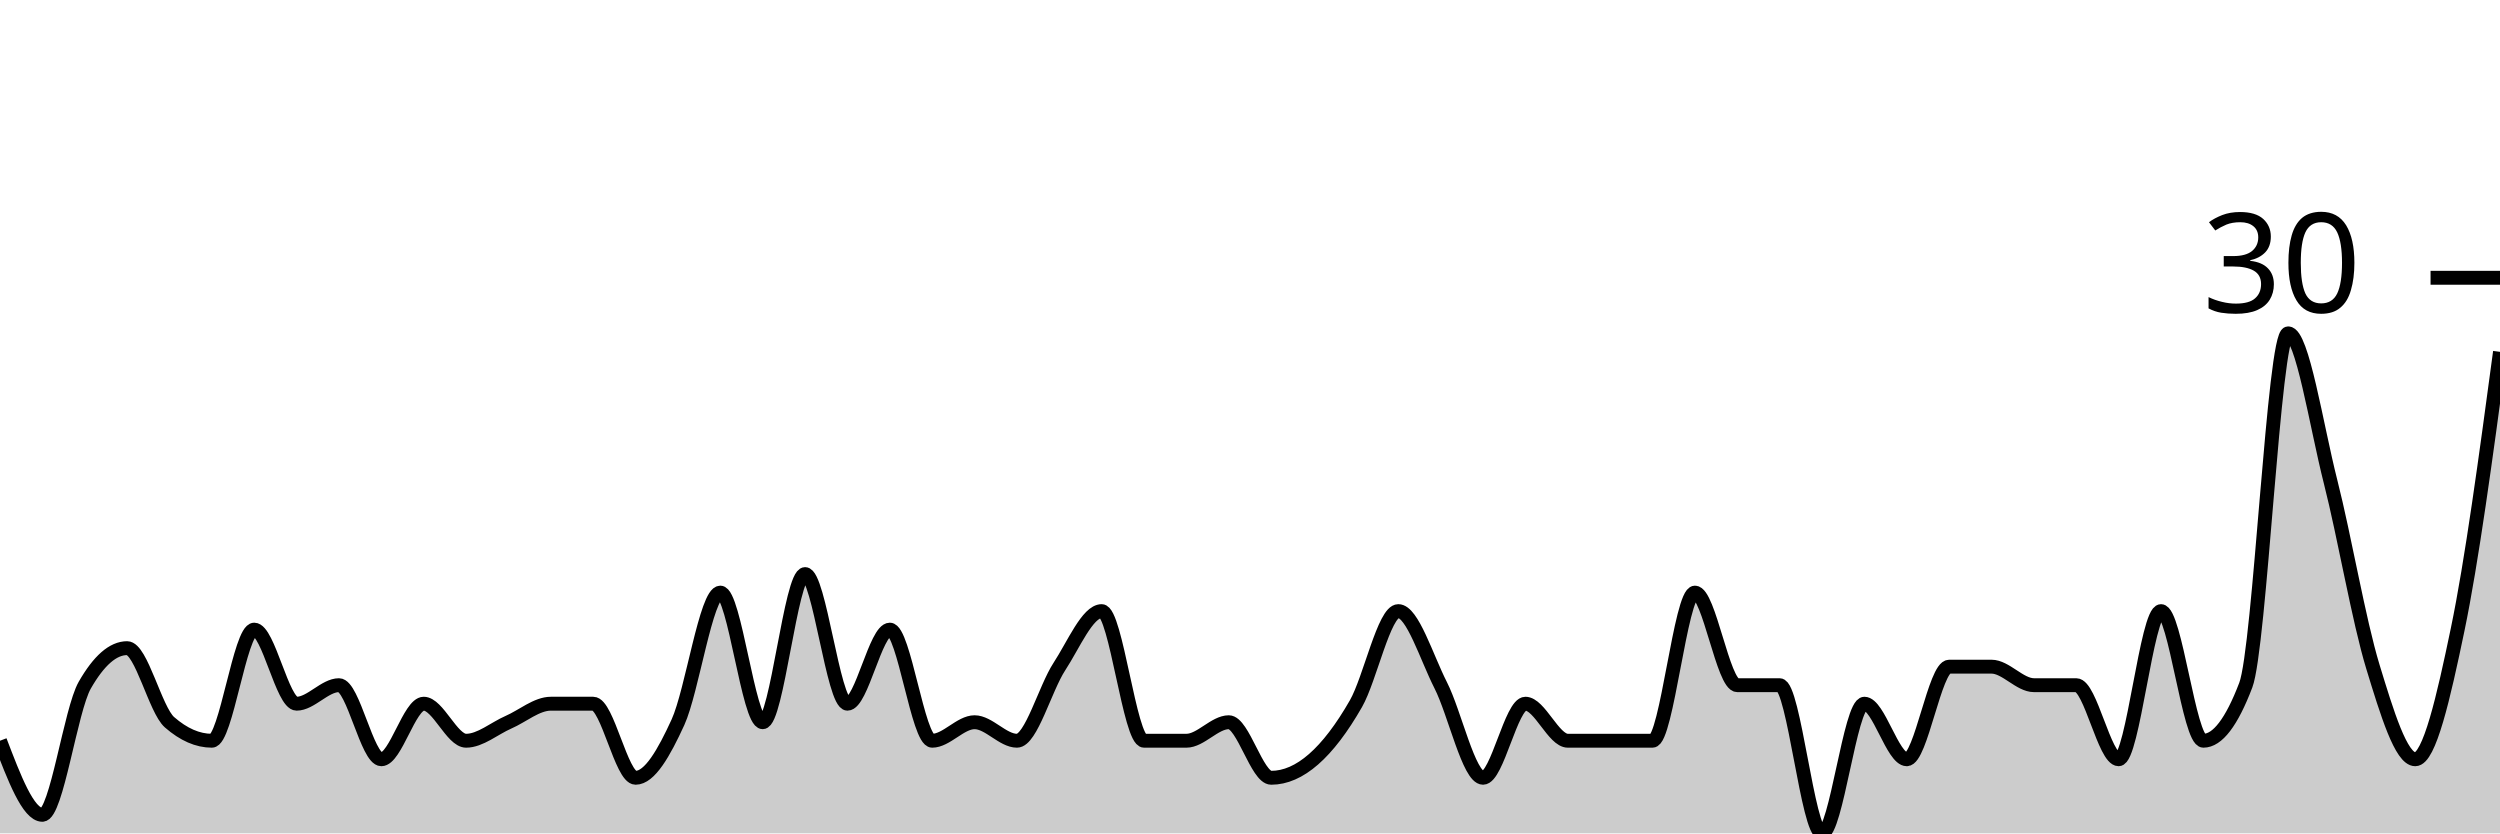
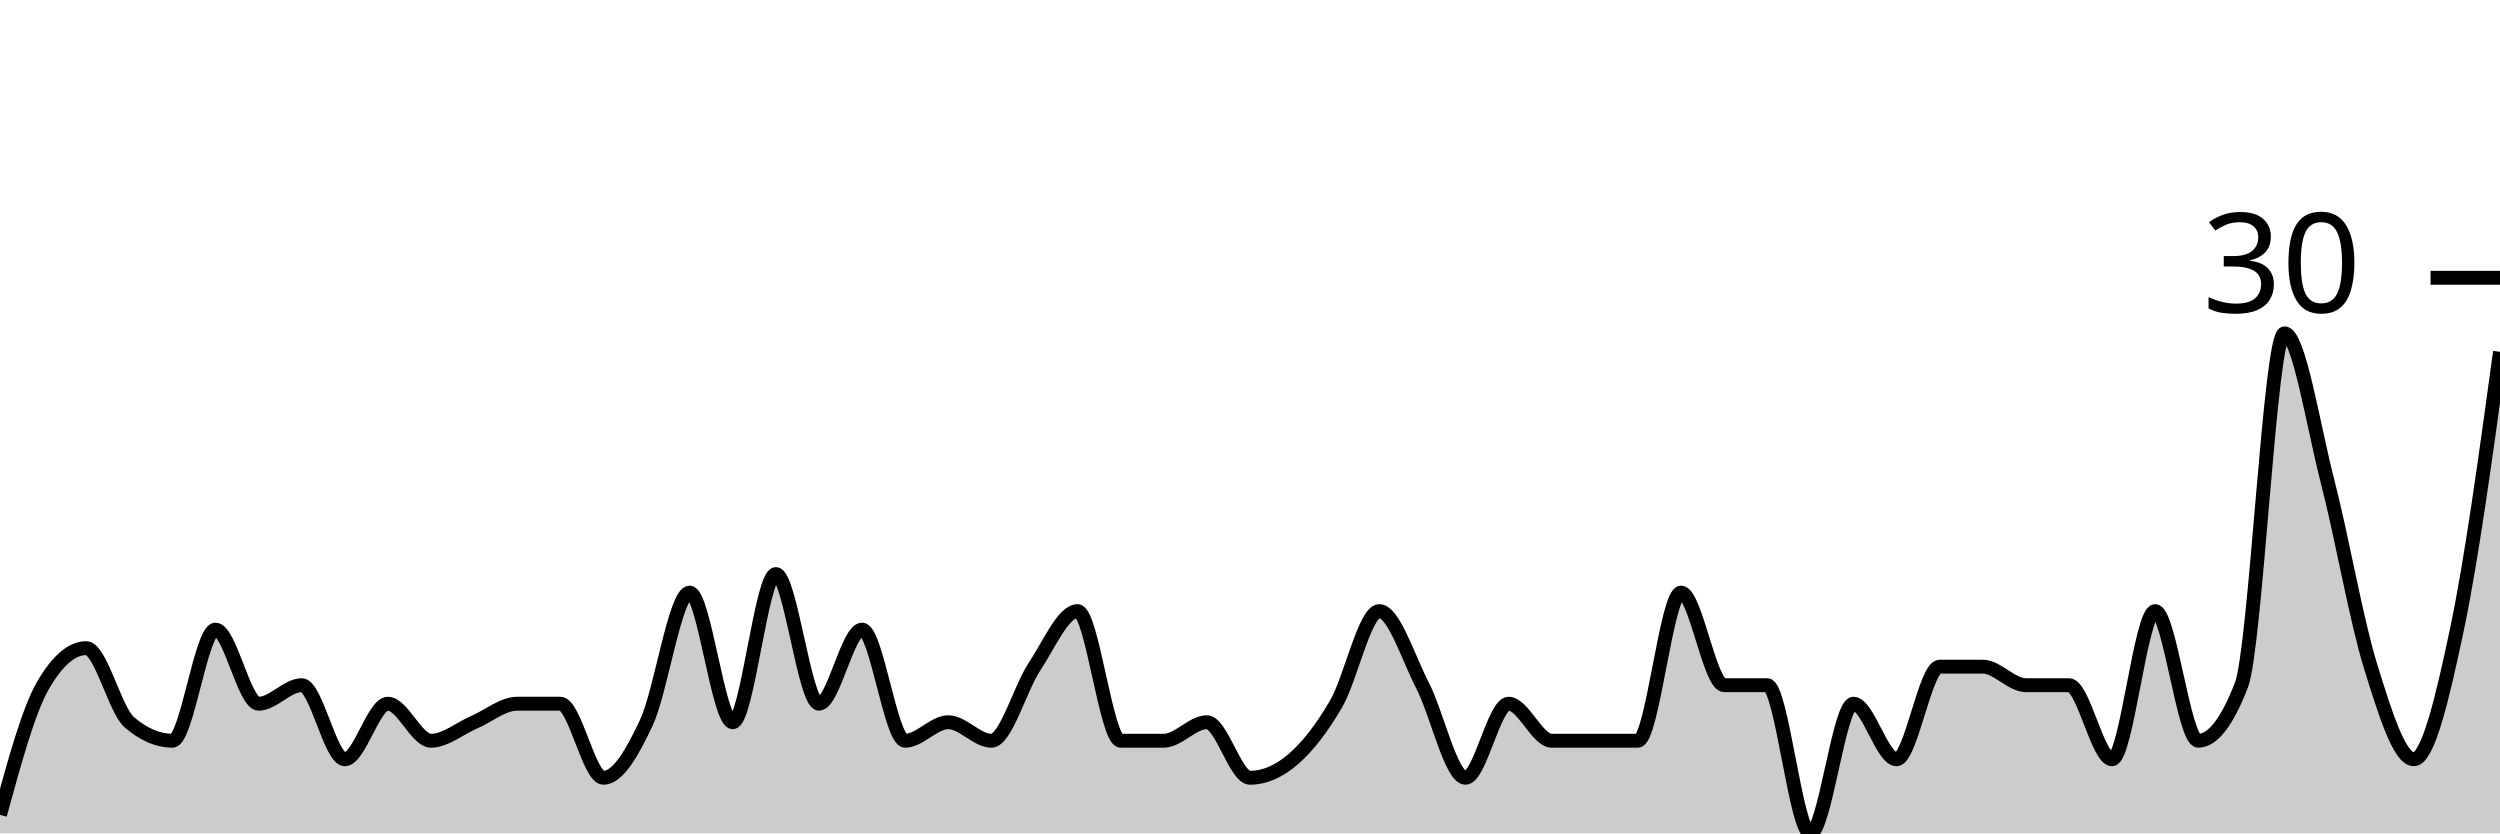
<svg xmlns="http://www.w3.org/2000/svg" viewBox="0 0 180 60">
  <g transform="translate(0,20)">
-     <path class="area" fill="rgba(0, 0, 0, 0.2)" d="M0,33.333C1.017,36,2.034,38.667,3.051,38.667C4.068,38.667,5.085,31.111,6.102,29.333C7.119,27.556,8.136,26.667,9.153,26.667C10.169,26.667,11.186,31.111,12.203,32C13.22,32.889,14.237,33.333,15.254,33.333C16.271,33.333,17.288,25.333,18.305,25.333C19.322,25.333,20.339,30.667,21.356,30.667C22.373,30.667,23.39,29.333,24.407,29.333C25.424,29.333,26.441,34.667,27.458,34.667C28.475,34.667,29.492,30.667,30.508,30.667C31.525,30.667,32.542,33.333,33.559,33.333C34.576,33.333,35.593,32.444,36.61,32C37.627,31.556,38.644,30.667,39.661,30.667C40.678,30.667,41.695,30.667,42.712,30.667C43.729,30.667,44.746,36,45.763,36C46.78,36,47.797,34.222,48.814,32C49.831,29.778,50.847,22.667,51.864,22.667C52.881,22.667,53.898,32,54.915,32C55.932,32,56.949,21.333,57.966,21.333C58.983,21.333,60,30.667,61.017,30.667C62.034,30.667,63.051,25.333,64.068,25.333C65.085,25.333,66.102,33.333,67.119,33.333C68.136,33.333,69.153,32,70.169,32C71.186,32,72.203,33.333,73.22,33.333C74.237,33.333,75.254,29.556,76.271,28C77.288,26.444,78.305,24,79.322,24C80.339,24,81.356,33.333,82.373,33.333C83.39,33.333,84.407,33.333,85.424,33.333C86.441,33.333,87.458,32,88.475,32C89.492,32,90.508,36,91.525,36C92.542,36,93.559,35.556,94.576,34.667C95.593,33.778,96.61,32.444,97.627,30.667C98.644,28.889,99.661,24,100.678,24C101.695,24,102.712,27.333,103.729,29.333C104.746,31.333,105.763,36,106.78,36C107.797,36,108.814,30.667,109.831,30.667C110.847,30.667,111.864,33.333,112.881,33.333C113.898,33.333,114.915,33.333,115.932,33.333C116.949,33.333,117.966,33.333,118.983,33.333C120,33.333,121.017,22.667,122.034,22.667C123.051,22.667,124.068,29.333,125.085,29.333C126.102,29.333,127.119,29.333,128.136,29.333C129.153,29.333,130.169,40,131.186,40C132.203,40,133.22,30.667,134.237,30.667C135.254,30.667,136.271,34.667,137.288,34.667C138.305,34.667,139.322,28,140.339,28C141.356,28,142.373,28,143.39,28C144.407,28,145.424,29.333,146.441,29.333C147.458,29.333,148.475,29.333,149.492,29.333C150.508,29.333,151.525,34.667,152.542,34.667C153.559,34.667,154.576,24,155.593,24C156.61,24,157.627,33.333,158.644,33.333C159.661,33.333,160.678,32,161.695,29.333C162.712,26.667,163.729,4,164.746,4C165.763,4,166.78,10.667,167.797,14.667C168.814,18.667,169.831,24.667,170.847,28C171.864,31.333,172.881,34.667,173.898,34.667C174.915,34.667,175.932,30.222,176.949,25.333C177.966,20.444,178.983,12.889,180,5.333L180,40C178.983,40,177.966,40,176.949,40C175.932,40,174.915,40,173.898,40C172.881,40,171.864,40,170.847,40C169.831,40,168.814,40,167.797,40C166.78,40,165.763,40,164.746,40C163.729,40,162.712,40,161.695,40C160.678,40,159.661,40,158.644,40C157.627,40,156.61,40,155.593,40C154.576,40,153.559,40,152.542,40C151.525,40,150.508,40,149.492,40C148.475,40,147.458,40,146.441,40C145.424,40,144.407,40,143.39,40C142.373,40,141.356,40,140.339,40C139.322,40,138.305,40,137.288,40C136.271,40,135.254,40,134.237,40C133.22,40,132.203,40,131.186,40C130.169,40,129.153,40,128.136,40C127.119,40,126.102,40,125.085,40C124.068,40,123.051,40,122.034,40C121.017,40,120,40,118.983,40C117.966,40,116.949,40,115.932,40C114.915,40,113.898,40,112.881,40C111.864,40,110.847,40,109.831,40C108.814,40,107.797,40,106.78,40C105.763,40,104.746,40,103.729,40C102.712,40,101.695,40,100.678,40C99.661,40,98.644,40,97.627,40C96.61,40,95.593,40,94.576,40C93.559,40,92.542,40,91.525,40C90.508,40,89.492,40,88.475,40C87.458,40,86.441,40,85.424,40C84.407,40,83.39,40,82.373,40C81.356,40,80.339,40,79.322,40C78.305,40,77.288,40,76.271,40C75.254,40,74.237,40,73.22,40C72.203,40,71.186,40,70.169,40C69.153,40,68.136,40,67.119,40C66.102,40,65.085,40,64.068,40C63.051,40,62.034,40,61.017,40C60,40,58.983,40,57.966,40C56.949,40,55.932,40,54.915,40C53.898,40,52.881,40,51.864,40C50.847,40,49.831,40,48.814,40C47.797,40,46.78,40,45.763,40C44.746,40,43.729,40,42.712,40C41.695,40,40.678,40,39.661,40C38.644,40,37.627,40,36.61,40C35.593,40,34.576,40,33.559,40C32.542,40,31.525,40,30.508,40C29.492,40,28.475,40,27.458,40C26.441,40,25.424,40,24.407,40C23.39,40,22.373,40,21.356,40C20.339,40,19.322,40,18.305,40C17.288,40,16.271,40,15.254,40C14.237,40,13.22,40,12.203,40C11.186,40,10.169,40,9.153,40C8.136,40,7.119,40,6.102,40C5.085,40,4.068,40,3.051,40C2.034,40,1.017,40,0,40Z" />
-     <path class="line" stroke="black" fill="none" d="M0,33.333C1.017,36,2.034,38.667,3.051,38.667C4.068,38.667,5.085,31.111,6.102,29.333C7.119,27.556,8.136,26.667,9.153,26.667C10.169,26.667,11.186,31.111,12.203,32C13.22,32.889,14.237,33.333,15.254,33.333C16.271,33.333,17.288,25.333,18.305,25.333C19.322,25.333,20.339,30.667,21.356,30.667C22.373,30.667,23.39,29.333,24.407,29.333C25.424,29.333,26.441,34.667,27.458,34.667C28.475,34.667,29.492,30.667,30.508,30.667C31.525,30.667,32.542,33.333,33.559,33.333C34.576,33.333,35.593,32.444,36.61,32C37.627,31.556,38.644,30.667,39.661,30.667C40.678,30.667,41.695,30.667,42.712,30.667C43.729,30.667,44.746,36,45.763,36C46.78,36,47.797,34.222,48.814,32C49.831,29.778,50.847,22.667,51.864,22.667C52.881,22.667,53.898,32,54.915,32C55.932,32,56.949,21.333,57.966,21.333C58.983,21.333,60,30.667,61.017,30.667C62.034,30.667,63.051,25.333,64.068,25.333C65.085,25.333,66.102,33.333,67.119,33.333C68.136,33.333,69.153,32,70.169,32C71.186,32,72.203,33.333,73.22,33.333C74.237,33.333,75.254,29.556,76.271,28C77.288,26.444,78.305,24,79.322,24C80.339,24,81.356,33.333,82.373,33.333C83.39,33.333,84.407,33.333,85.424,33.333C86.441,33.333,87.458,32,88.475,32C89.492,32,90.508,36,91.525,36C92.542,36,93.559,35.556,94.576,34.667C95.593,33.778,96.61,32.444,97.627,30.667C98.644,28.889,99.661,24,100.678,24C101.695,24,102.712,27.333,103.729,29.333C104.746,31.333,105.763,36,106.78,36C107.797,36,108.814,30.667,109.831,30.667C110.847,30.667,111.864,33.333,112.881,33.333C113.898,33.333,114.915,33.333,115.932,33.333C116.949,33.333,117.966,33.333,118.983,33.333C120,33.333,121.017,22.667,122.034,22.667C123.051,22.667,124.068,29.333,125.085,29.333C126.102,29.333,127.119,29.333,128.136,29.333C129.153,29.333,130.169,40,131.186,40C132.203,40,133.22,30.667,134.237,30.667C135.254,30.667,136.271,34.667,137.288,34.667C138.305,34.667,139.322,28,140.339,28C141.356,28,142.373,28,143.39,28C144.407,28,145.424,29.333,146.441,29.333C147.458,29.333,148.475,29.333,149.492,29.333C150.508,29.333,151.525,34.667,152.542,34.667C153.559,34.667,154.576,24,155.593,24C156.61,24,157.627,33.333,158.644,33.333C159.661,33.333,160.678,32,161.695,29.333C162.712,26.667,163.729,4,164.746,4C165.763,4,166.78,10.667,167.797,14.667C168.814,18.667,169.831,24.667,170.847,28C171.864,31.333,172.881,34.667,173.898,34.667C174.915,34.667,175.932,30.222,176.949,25.333C177.966,20.444,178.983,12.889,180,5.333" />
+     <path class="area" fill="rgba(0, 0, 0, 0.2)" d="M0,38.667C1.034,34.889,2.069,31.111,3.103,29.333C4.138,27.556,5.172,26.667,6.207,26.667C7.241,26.667,8.276,31.111,9.31,32C10.345,32.889,11.379,33.333,12.414,33.333C13.448,33.333,14.483,25.333,15.517,25.333C16.552,25.333,17.586,30.667,18.621,30.667C19.655,30.667,20.69,29.333,21.724,29.333C22.759,29.333,23.793,34.667,24.828,34.667C25.862,34.667,26.897,30.667,27.931,30.667C28.966,30.667,30,33.333,31.034,33.333C32.069,33.333,33.103,32.444,34.138,32C35.172,31.556,36.207,30.667,37.241,30.667C38.276,30.667,39.31,30.667,40.345,30.667C41.379,30.667,42.414,36,43.448,36C44.483,36,45.517,34.222,46.552,32C47.586,29.778,48.621,22.667,49.655,22.667C50.69,22.667,51.724,32,52.759,32C53.793,32,54.828,21.333,55.862,21.333C56.897,21.333,57.931,30.667,58.966,30.667C60,30.667,61.034,25.333,62.069,25.333C63.103,25.333,64.138,33.333,65.172,33.333C66.207,33.333,67.241,32,68.276,32C69.31,32,70.345,33.333,71.379,33.333C72.414,33.333,73.448,29.556,74.483,28C75.517,26.444,76.552,24,77.586,24C78.621,24,79.655,33.333,80.69,33.333C81.724,33.333,82.759,33.333,83.793,33.333C84.828,33.333,85.862,32,86.897,32C87.931,32,88.966,36,90,36C91.034,36,92.069,35.556,93.103,34.667C94.138,33.778,95.172,32.444,96.207,30.667C97.241,28.889,98.276,24,99.31,24C100.345,24,101.379,27.333,102.414,29.333C103.448,31.333,104.483,36,105.517,36C106.552,36,107.586,30.667,108.621,30.667C109.655,30.667,110.69,33.333,111.724,33.333C112.759,33.333,113.793,33.333,114.828,33.333C115.862,33.333,116.897,33.333,117.931,33.333C118.966,33.333,120,22.667,121.034,22.667C122.069,22.667,123.103,29.333,124.138,29.333C125.172,29.333,126.207,29.333,127.241,29.333C128.276,29.333,129.31,40,130.345,40C131.379,40,132.414,30.667,133.448,30.667C134.483,30.667,135.517,34.667,136.552,34.667C137.586,34.667,138.621,28,139.655,28C140.69,28,141.724,28,142.759,28C143.793,28,144.828,29.333,145.862,29.333C146.897,29.333,147.931,29.333,148.966,29.333C150,29.333,151.034,34.667,152.069,34.667C153.103,34.667,154.138,24,155.172,24C156.207,24,157.241,33.333,158.276,33.333C159.31,33.333,160.345,32,161.379,29.333C162.414,26.667,163.448,4,164.483,4C165.517,4,166.552,10.667,167.586,14.667C168.621,18.667,169.655,24.667,170.69,28C171.724,31.333,172.759,34.667,173.793,34.667C174.828,34.667,175.862,30.222,176.897,25.333C177.931,20.444,178.966,12.889,180,5.333L180,40C178.966,40,177.931,40,176.897,40C175.862,40,174.828,40,173.793,40C172.759,40,171.724,40,170.69,40C169.655,40,168.621,40,167.586,40C166.552,40,165.517,40,164.483,40C163.448,40,162.414,40,161.379,40C160.345,40,159.31,40,158.276,40C157.241,40,156.207,40,155.172,40C154.138,40,153.103,40,152.069,40C151.034,40,150,40,148.966,40C147.931,40,146.897,40,145.862,40C144.828,40,143.793,40,142.759,40C141.724,40,140.69,40,139.655,40C138.621,40,137.586,40,136.552,40C135.517,40,134.483,40,133.448,40C132.414,40,131.379,40,130.345,40C129.31,40,128.276,40,127.241,40C126.207,40,125.172,40,124.138,40C123.103,40,122.069,40,121.034,40C120,40,118.966,40,117.931,40C116.897,40,115.862,40,114.828,40C113.793,40,112.759,40,111.724,40C110.69,40,109.655,40,108.621,40C107.586,40,106.552,40,105.517,40C104.483,40,103.448,40,102.414,40C101.379,40,100.345,40,99.31,40C98.276,40,97.241,40,96.207,40C95.172,40,94.138,40,93.103,40C92.069,40,91.034,40,90,40C88.966,40,87.931,40,86.897,40C85.862,40,84.828,40,83.793,40C82.759,40,81.724,40,80.69,40C79.655,40,78.621,40,77.586,40C76.552,40,75.517,40,74.483,40C73.448,40,72.414,40,71.379,40C70.345,40,69.31,40,68.276,40C67.241,40,66.207,40,65.172,40C64.138,40,63.103,40,62.069,40C61.034,40,60,40,58.966,40C57.931,40,56.897,40,55.862,40C54.828,40,53.793,40,52.759,40C51.724,40,50.69,40,49.655,40C48.621,40,47.586,40,46.552,40C45.517,40,44.483,40,43.448,40C42.414,40,41.379,40,40.345,40C39.31,40,38.276,40,37.241,40C36.207,40,35.172,40,34.138,40C33.103,40,32.069,40,31.034,40C30,40,28.966,40,27.931,40C26.897,40,25.862,40,24.828,40C23.793,40,22.759,40,21.724,40C20.69,40,19.655,40,18.621,40C17.586,40,16.552,40,15.517,40C14.483,40,13.448,40,12.414,40C11.379,40,10.345,40,9.31,40C8.276,40,7.241,40,6.207,40C5.172,40,4.138,40,3.103,40C2.069,40,1.034,40,0,40Z" />
+     <path class="line" stroke="black" fill="none" d="M0,38.667C1.034,34.889,2.069,31.111,3.103,29.333C4.138,27.556,5.172,26.667,6.207,26.667C7.241,26.667,8.276,31.111,9.31,32C10.345,32.889,11.379,33.333,12.414,33.333C13.448,33.333,14.483,25.333,15.517,25.333C16.552,25.333,17.586,30.667,18.621,30.667C19.655,30.667,20.69,29.333,21.724,29.333C22.759,29.333,23.793,34.667,24.828,34.667C25.862,34.667,26.897,30.667,27.931,30.667C28.966,30.667,30,33.333,31.034,33.333C32.069,33.333,33.103,32.444,34.138,32C35.172,31.556,36.207,30.667,37.241,30.667C38.276,30.667,39.31,30.667,40.345,30.667C41.379,30.667,42.414,36,43.448,36C44.483,36,45.517,34.222,46.552,32C47.586,29.778,48.621,22.667,49.655,22.667C50.69,22.667,51.724,32,52.759,32C53.793,32,54.828,21.333,55.862,21.333C56.897,21.333,57.931,30.667,58.966,30.667C60,30.667,61.034,25.333,62.069,25.333C63.103,25.333,64.138,33.333,65.172,33.333C66.207,33.333,67.241,32,68.276,32C69.31,32,70.345,33.333,71.379,33.333C72.414,33.333,73.448,29.556,74.483,28C75.517,26.444,76.552,24,77.586,24C78.621,24,79.655,33.333,80.69,33.333C81.724,33.333,82.759,33.333,83.793,33.333C84.828,33.333,85.862,32,86.897,32C87.931,32,88.966,36,90,36C91.034,36,92.069,35.556,93.103,34.667C94.138,33.778,95.172,32.444,96.207,30.667C97.241,28.889,98.276,24,99.31,24C100.345,24,101.379,27.333,102.414,29.333C103.448,31.333,104.483,36,105.517,36C106.552,36,107.586,30.667,108.621,30.667C109.655,30.667,110.69,33.333,111.724,33.333C112.759,33.333,113.793,33.333,114.828,33.333C115.862,33.333,116.897,33.333,117.931,33.333C118.966,33.333,120,22.667,121.034,22.667C122.069,22.667,123.103,29.333,124.138,29.333C125.172,29.333,126.207,29.333,127.241,29.333C128.276,29.333,129.31,40,130.345,40C131.379,40,132.414,30.667,133.448,30.667C134.483,30.667,135.517,34.667,136.552,34.667C137.586,34.667,138.621,28,139.655,28C140.69,28,141.724,28,142.759,28C143.793,28,144.828,29.333,145.862,29.333C146.897,29.333,147.931,29.333,148.966,29.333C150,29.333,151.034,34.667,152.069,34.667C153.103,34.667,154.138,24,155.172,24C156.207,24,157.241,33.333,158.276,33.333C159.31,33.333,160.345,32,161.379,29.333C162.414,26.667,163.448,4,164.483,4C165.517,4,166.552,10.667,167.586,14.667C168.621,18.667,169.655,24.667,170.69,28C171.724,31.333,172.759,34.667,173.793,34.667C174.828,34.667,175.862,30.222,176.897,25.333C177.931,20.444,178.966,12.889,180,5.333" />
    <path class="axis-ceiling" stroke-width="1" stroke="black" fill="none" d="M175,0L180,0" />
    <text class="axis-ceiling-label" font-family="sans-serif" text-anchor="end" font-size="10px" x="170" y="2.5">30</text>
  </g>
</svg>
